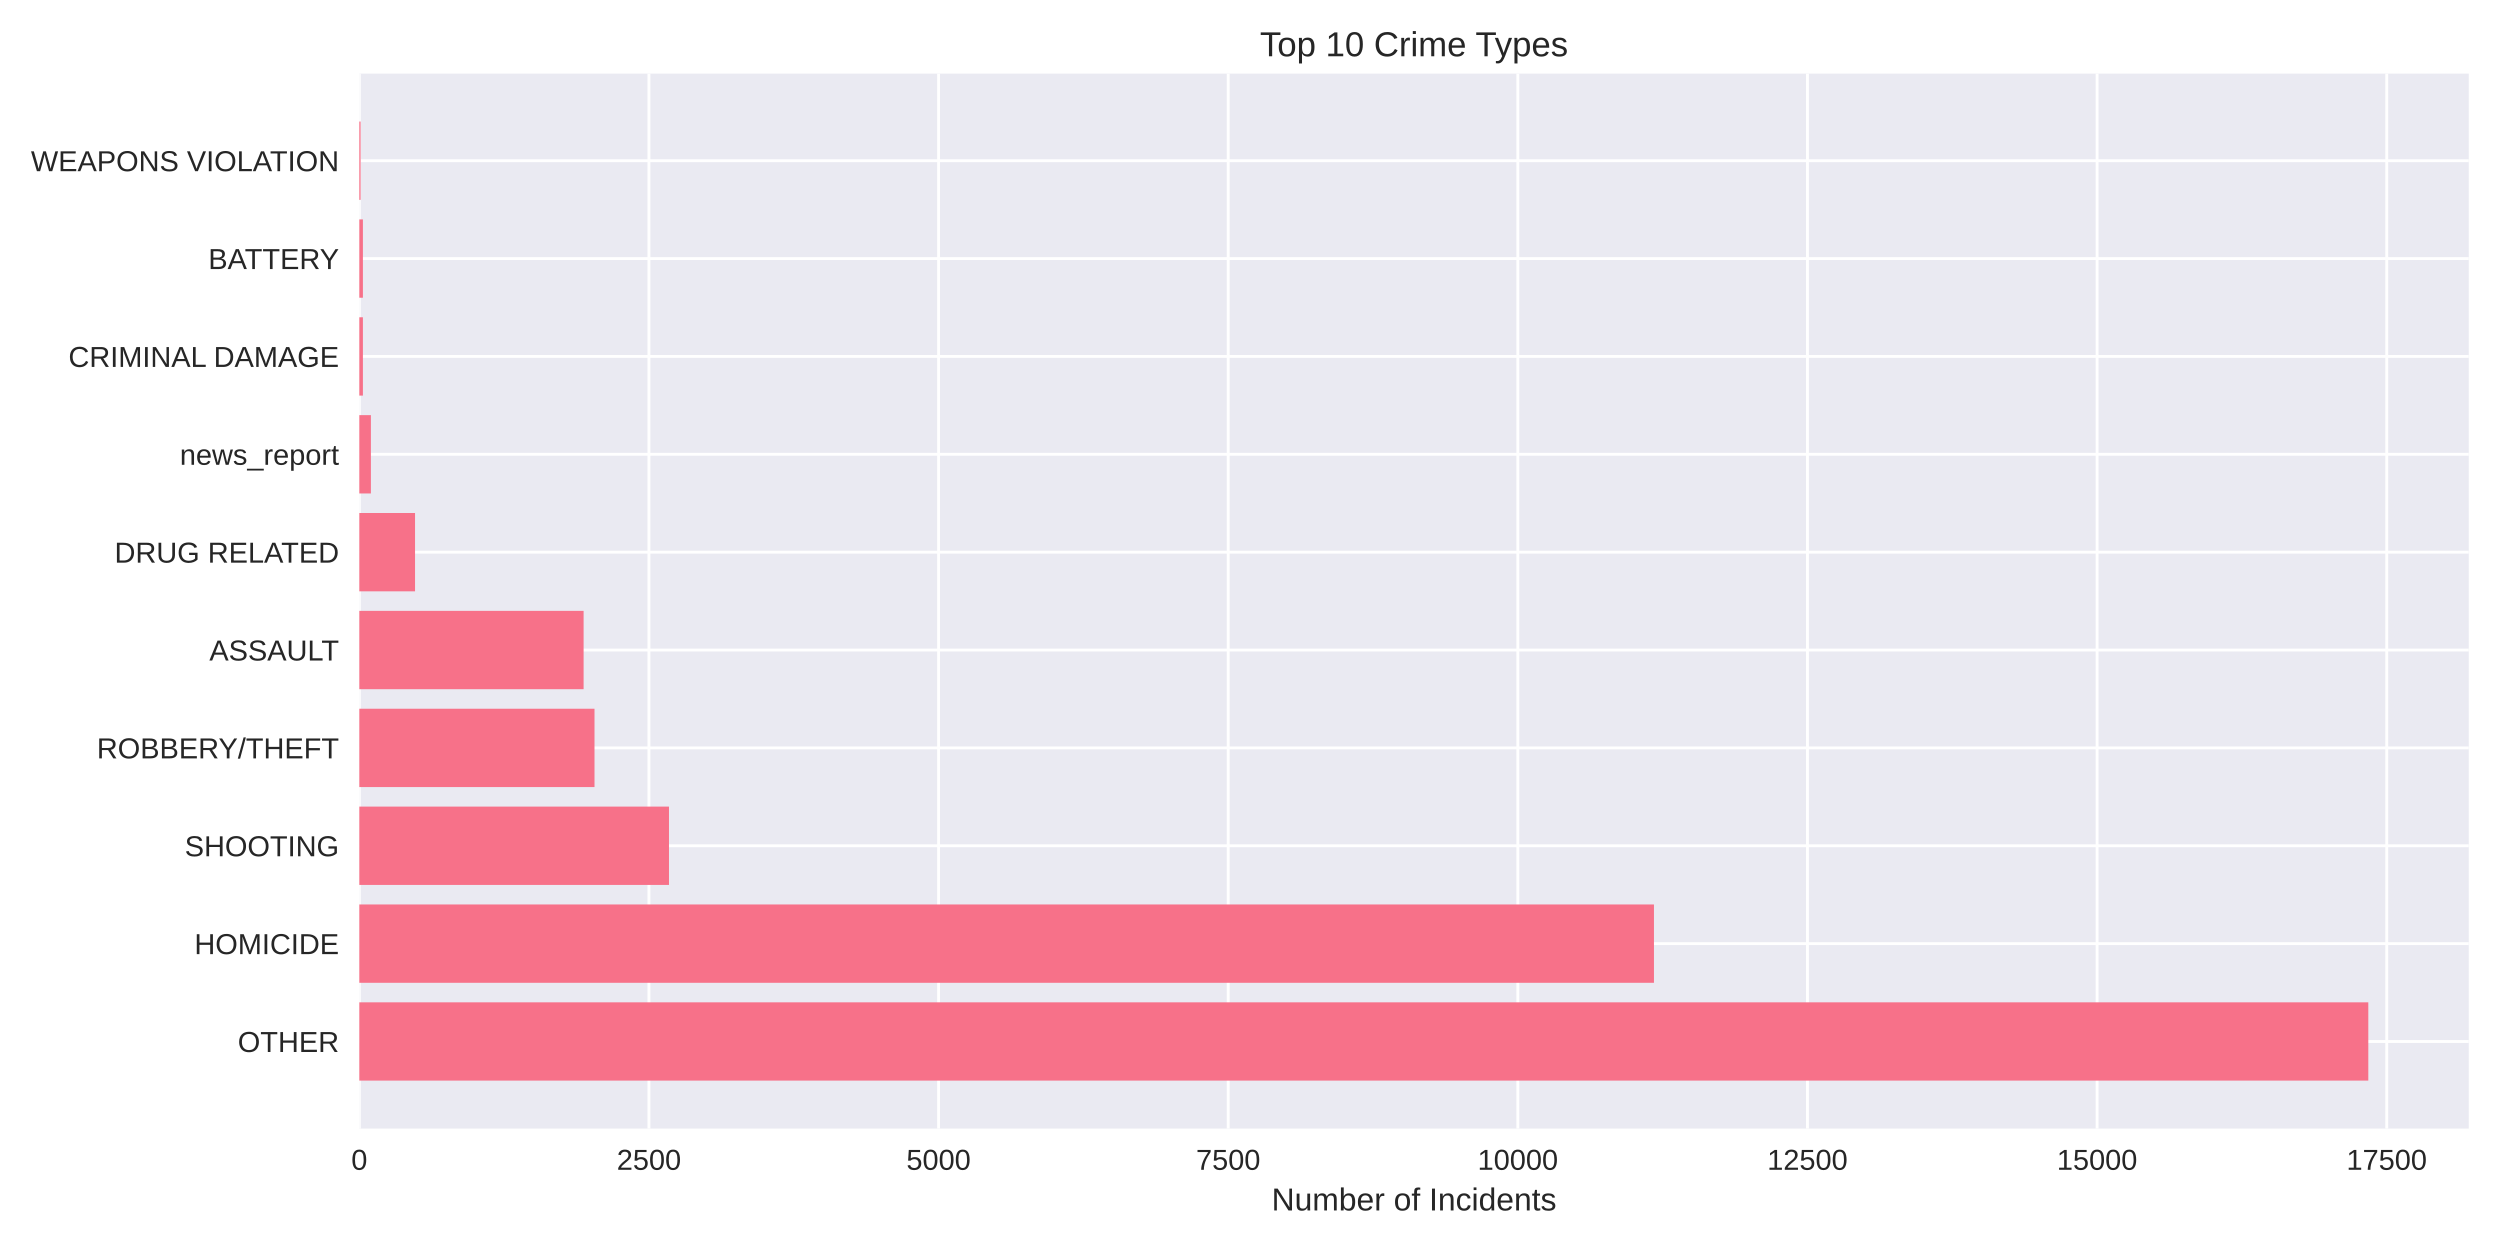
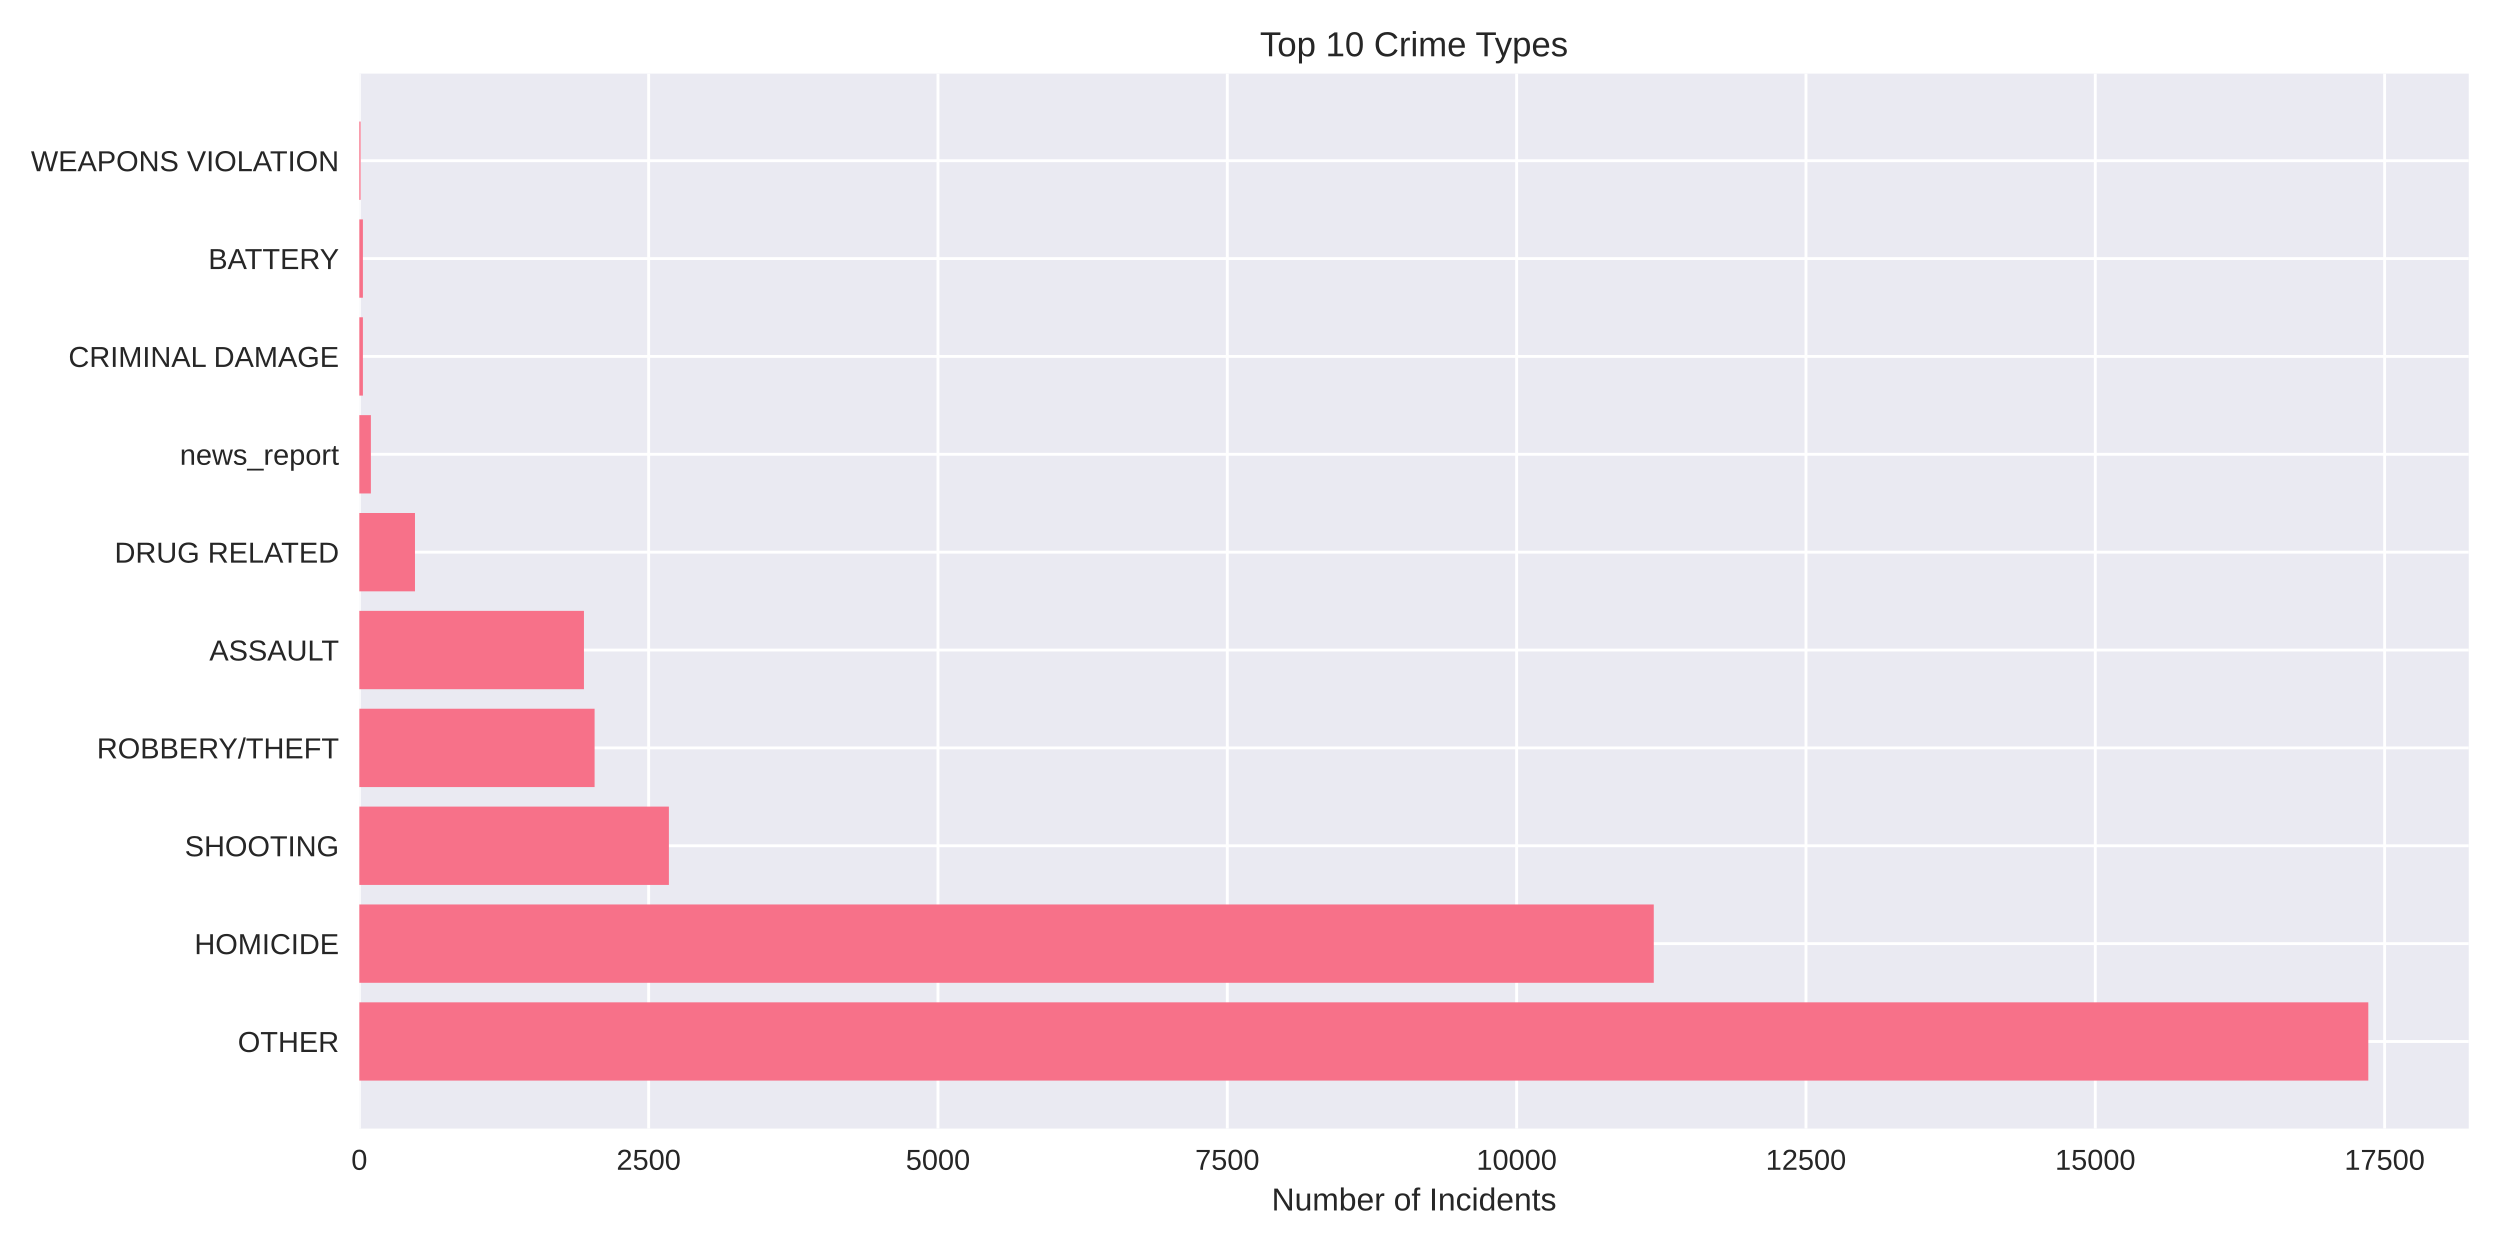
<svg xmlns="http://www.w3.org/2000/svg" width="864pt" height="432pt" viewBox="0 0 864 432" version="1.1">
  <defs>
    <style type="text/css">*{stroke-linejoin: round; stroke-linecap: butt}</style>
  </defs>
  <g id="figure_1">
    <g id="patch_1">
      <path d="M 0 432  L 864 432  L 864 0  L 0 0  z " style="fill: #ffffff" />
    </g>
    <g id="axes_1">
      <g id="patch_2">
        <path d="M 124.18 390.04  L 853.2 390.04  L 853.2 25.44  L 124.18 25.44  z " style="fill: #eaeaf2" />
      </g>
      <g id="matplotlib.axis_1">
        <g id="xtick_1">
          <g id="line2d_1">
-             <path d="M 124.18 390.04  L 124.18 25.44  " clip-path="url(#pf14bc77239)" style="fill: none; stroke: #ffffff; stroke-linecap: round" />
+             <path d="M 124.18 390.04  L 124.18 25.44  " clip-path="url(#p6c1d48479d)" style="fill: none; stroke: #ffffff; stroke-linecap: round" />
          </g>
          <g id="line2d_2" />
          <g id="text_1">
            <text style="fill: #262626; font: 10px 'Arial', 'Liberation Sans', 'DejaVu Sans', 'Bitstream Vera Sans', sans-serif; text-anchor: middle" x="124.18" y="404.287" transform="rotate(-0 124.18 404.2869)">0</text>
          </g>
        </g>
        <g id="xtick_2">
          <g id="line2d_3">
-             <path d="M 224.276 390.04  L 224.276 25.44  " clip-path="url(#pf14bc77239)" style="fill: none; stroke: #ffffff; stroke-linecap: round" />
+             <path d="M 224.172 390.04  L 224.172 25.44  " clip-path="url(#p6c1d48479d)" style="fill: none; stroke: #ffffff; stroke-linecap: round" />
          </g>
          <g id="line2d_4" />
          <g id="text_2">
-             <text style="fill: #262626; font: 10px 'Arial', 'Liberation Sans', 'DejaVu Sans', 'Bitstream Vera Sans', sans-serif; text-anchor: middle" x="224.276" y="404.287" transform="rotate(-0 224.2758 404.2869)">2500</text>
+             <text style="fill: #262626; font: 10px 'Arial', 'Liberation Sans', 'DejaVu Sans', 'Bitstream Vera Sans', sans-serif; text-anchor: middle" x="224.172" y="404.287" transform="rotate(-0 224.172 404.2869)">2500</text>
          </g>
        </g>
        <g id="xtick_3">
          <g id="line2d_5">
-             <path d="M 324.372 390.04  L 324.372 25.44  " clip-path="url(#pf14bc77239)" style="fill: none; stroke: #ffffff; stroke-linecap: round" />
+             <path d="M 324.164 390.04  L 324.164 25.44  " clip-path="url(#p6c1d48479d)" style="fill: none; stroke: #ffffff; stroke-linecap: round" />
          </g>
          <g id="line2d_6" />
          <g id="text_3">
-             <text style="fill: #262626; font: 10px 'Arial', 'Liberation Sans', 'DejaVu Sans', 'Bitstream Vera Sans', sans-serif; text-anchor: middle" x="324.372" y="404.287" transform="rotate(-0 324.3717 404.2869)">5000</text>
+             <text style="fill: #262626; font: 10px 'Arial', 'Liberation Sans', 'DejaVu Sans', 'Bitstream Vera Sans', sans-serif; text-anchor: middle" x="324.164" y="404.287" transform="rotate(-0 324.1641 404.2869)">5000</text>
          </g>
        </g>
        <g id="xtick_4">
          <g id="line2d_7">
-             <path d="M 424.468 390.04  L 424.468 25.44  " clip-path="url(#pf14bc77239)" style="fill: none; stroke: #ffffff; stroke-linecap: round" />
+             <path d="M 424.156 390.04  L 424.156 25.44  " clip-path="url(#p6c1d48479d)" style="fill: none; stroke: #ffffff; stroke-linecap: round" />
          </g>
          <g id="line2d_8" />
          <g id="text_4">
-             <text style="fill: #262626; font: 10px 'Arial', 'Liberation Sans', 'DejaVu Sans', 'Bitstream Vera Sans', sans-serif; text-anchor: middle" x="424.468" y="404.287" transform="rotate(-0 424.4675 404.2869)">7500</text>
+             <text style="fill: #262626; font: 10px 'Arial', 'Liberation Sans', 'DejaVu Sans', 'Bitstream Vera Sans', sans-serif; text-anchor: middle" x="424.156" y="404.287" transform="rotate(-0 424.1561 404.2869)">7500</text>
          </g>
        </g>
        <g id="xtick_5">
          <g id="line2d_9">
-             <path d="M 524.563 390.04  L 524.563 25.44  " clip-path="url(#pf14bc77239)" style="fill: none; stroke: #ffffff; stroke-linecap: round" />
+             <path d="M 524.148 390.04  L 524.148 25.44  " clip-path="url(#p6c1d48479d)" style="fill: none; stroke: #ffffff; stroke-linecap: round" />
          </g>
          <g id="line2d_10" />
          <g id="text_5">
-             <text style="fill: #262626; font: 10px 'Arial', 'Liberation Sans', 'DejaVu Sans', 'Bitstream Vera Sans', sans-serif; text-anchor: middle" x="524.563" y="404.287" transform="rotate(-0 524.5633 404.2869)">10000</text>
+             <text style="fill: #262626; font: 10px 'Arial', 'Liberation Sans', 'DejaVu Sans', 'Bitstream Vera Sans', sans-serif; text-anchor: middle" x="524.148" y="404.287" transform="rotate(-0 524.1482 404.2869)">10000</text>
          </g>
        </g>
        <g id="xtick_6">
          <g id="line2d_11">
-             <path d="M 624.659 390.04  L 624.659 25.44  " clip-path="url(#pf14bc77239)" style="fill: none; stroke: #ffffff; stroke-linecap: round" />
+             <path d="M 624.14 390.04  L 624.14 25.44  " clip-path="url(#p6c1d48479d)" style="fill: none; stroke: #ffffff; stroke-linecap: round" />
          </g>
          <g id="line2d_12" />
          <g id="text_6">
-             <text style="fill: #262626; font: 10px 'Arial', 'Liberation Sans', 'DejaVu Sans', 'Bitstream Vera Sans', sans-serif; text-anchor: middle" x="624.659" y="404.287" transform="rotate(-0 624.6592 404.2869)">12500</text>
+             <text style="fill: #262626; font: 10px 'Arial', 'Liberation Sans', 'DejaVu Sans', 'Bitstream Vera Sans', sans-serif; text-anchor: middle" x="624.14" y="404.287" transform="rotate(-0 624.1402 404.2869)">12500</text>
          </g>
        </g>
        <g id="xtick_7">
          <g id="line2d_13">
-             <path d="M 724.755 390.04  L 724.755 25.44  " clip-path="url(#pf14bc77239)" style="fill: none; stroke: #ffffff; stroke-linecap: round" />
+             <path d="M 724.132 390.04  L 724.132 25.44  " clip-path="url(#p6c1d48479d)" style="fill: none; stroke: #ffffff; stroke-linecap: round" />
          </g>
          <g id="line2d_14" />
          <g id="text_7">
-             <text style="fill: #262626; font: 10px 'Arial', 'Liberation Sans', 'DejaVu Sans', 'Bitstream Vera Sans', sans-serif; text-anchor: middle" x="724.755" y="404.287" transform="rotate(-0 724.755 404.2869)">15000</text>
+             <text style="fill: #262626; font: 10px 'Arial', 'Liberation Sans', 'DejaVu Sans', 'Bitstream Vera Sans', sans-serif; text-anchor: middle" x="724.132" y="404.287" transform="rotate(-0 724.1323 404.2869)">15000</text>
          </g>
        </g>
        <g id="xtick_8">
          <g id="line2d_15">
-             <path d="M 824.851 390.04  L 824.851 25.44  " clip-path="url(#pf14bc77239)" style="fill: none; stroke: #ffffff; stroke-linecap: round" />
+             <path d="M 824.124 390.04  L 824.124 25.44  " clip-path="url(#p6c1d48479d)" style="fill: none; stroke: #ffffff; stroke-linecap: round" />
          </g>
          <g id="line2d_16" />
          <g id="text_8">
-             <text style="fill: #262626; font: 10px 'Arial', 'Liberation Sans', 'DejaVu Sans', 'Bitstream Vera Sans', sans-serif; text-anchor: middle" x="824.851" y="404.287" transform="rotate(-0 824.8509 404.2869)">17500</text>
+             <text style="fill: #262626; font: 10px 'Arial', 'Liberation Sans', 'DejaVu Sans', 'Bitstream Vera Sans', sans-serif; text-anchor: middle" x="824.124" y="404.287" transform="rotate(-0 824.1243 404.2869)">17500</text>
          </g>
        </g>
        <g id="text_9">
          <text style="fill: #262626; font: 11px 'Arial', 'Liberation Sans', 'DejaVu Sans', 'Bitstream Vera Sans', sans-serif; text-anchor: middle" x="488.69" y="418.333" transform="rotate(-0 488.69 418.3334)">Number of Incidents</text>
        </g>
      </g>
      <g id="matplotlib.axis_2">
        <g id="ytick_1">
          <g id="line2d_17">
-             <path d="M 124.18 359.939  L 853.2 359.939  " clip-path="url(#pf14bc77239)" style="fill: none; stroke: #ffffff; stroke-linecap: round" />
+             <path d="M 124.18 359.939  L 853.2 359.939  " clip-path="url(#p6c1d48479d)" style="fill: none; stroke: #ffffff; stroke-linecap: round" />
          </g>
          <g id="line2d_18" />
          <g id="text_10">
            <text style="fill: #262626; font: 10px 'Arial', 'Liberation Sans', 'DejaVu Sans', 'Bitstream Vera Sans', sans-serif; text-anchor: end" x="117.18" y="363.562" transform="rotate(-0 117.18 363.562)">OTHER</text>
          </g>
        </g>
        <g id="ytick_2">
          <g id="line2d_19">
-             <path d="M 124.18 326.117  L 853.2 326.117  " clip-path="url(#pf14bc77239)" style="fill: none; stroke: #ffffff; stroke-linecap: round" />
+             <path d="M 124.18 326.117  L 853.2 326.117  " clip-path="url(#p6c1d48479d)" style="fill: none; stroke: #ffffff; stroke-linecap: round" />
          </g>
          <g id="line2d_20" />
          <g id="text_11">
            <text style="fill: #262626; font: 10px 'Arial', 'Liberation Sans', 'DejaVu Sans', 'Bitstream Vera Sans', sans-serif; text-anchor: end" x="117.18" y="329.74" transform="rotate(-0 117.18 329.7401)">HOMICIDE</text>
          </g>
        </g>
        <g id="ytick_3">
          <g id="line2d_21">
-             <path d="M 124.18 292.295  L 853.2 292.295  " clip-path="url(#pf14bc77239)" style="fill: none; stroke: #ffffff; stroke-linecap: round" />
+             <path d="M 124.18 292.295  L 853.2 292.295  " clip-path="url(#p6c1d48479d)" style="fill: none; stroke: #ffffff; stroke-linecap: round" />
          </g>
          <g id="line2d_22" />
          <g id="text_12">
            <text style="fill: #262626; font: 10px 'Arial', 'Liberation Sans', 'DejaVu Sans', 'Bitstream Vera Sans', sans-serif; text-anchor: end" x="117.18" y="295.918" transform="rotate(-0 117.18 295.9182)">SHOOTING</text>
          </g>
        </g>
        <g id="ytick_4">
          <g id="line2d_23">
-             <path d="M 124.18 258.473  L 853.2 258.473  " clip-path="url(#pf14bc77239)" style="fill: none; stroke: #ffffff; stroke-linecap: round" />
+             <path d="M 124.18 258.473  L 853.2 258.473  " clip-path="url(#p6c1d48479d)" style="fill: none; stroke: #ffffff; stroke-linecap: round" />
          </g>
          <g id="line2d_24" />
          <g id="text_13">
            <text style="fill: #262626; font: 10px 'Arial', 'Liberation Sans', 'DejaVu Sans', 'Bitstream Vera Sans', sans-serif; text-anchor: end" x="117.18" y="262.096" transform="rotate(-0 117.18 262.0963)">ROBBERY/THEFT</text>
          </g>
        </g>
        <g id="ytick_5">
          <g id="line2d_25">
-             <path d="M 124.18 224.651  L 853.2 224.651  " clip-path="url(#pf14bc77239)" style="fill: none; stroke: #ffffff; stroke-linecap: round" />
+             <path d="M 124.18 224.651  L 853.2 224.651  " clip-path="url(#p6c1d48479d)" style="fill: none; stroke: #ffffff; stroke-linecap: round" />
          </g>
          <g id="line2d_26" />
          <g id="text_14">
            <text style="fill: #262626; font: 10px 'Arial', 'Liberation Sans', 'DejaVu Sans', 'Bitstream Vera Sans', sans-serif; text-anchor: end" x="117.18" y="228.274" transform="rotate(-0 117.18 228.2744)">ASSAULT</text>
          </g>
        </g>
        <g id="ytick_6">
          <g id="line2d_27">
-             <path d="M 124.18 190.829  L 853.2 190.829  " clip-path="url(#pf14bc77239)" style="fill: none; stroke: #ffffff; stroke-linecap: round" />
+             <path d="M 124.18 190.829  L 853.2 190.829  " clip-path="url(#p6c1d48479d)" style="fill: none; stroke: #ffffff; stroke-linecap: round" />
          </g>
          <g id="line2d_28" />
          <g id="text_15">
            <text style="fill: #262626; font: 10px 'Arial', 'Liberation Sans', 'DejaVu Sans', 'Bitstream Vera Sans', sans-serif; text-anchor: end" x="117.18" y="194.452" transform="rotate(-0 117.18 194.4525)">DRUG RELATED</text>
          </g>
        </g>
        <g id="ytick_7">
          <g id="line2d_29">
-             <path d="M 124.18 157.007  L 853.2 157.007  " clip-path="url(#pf14bc77239)" style="fill: none; stroke: #ffffff; stroke-linecap: round" />
+             <path d="M 124.18 157.007  L 853.2 157.007  " clip-path="url(#p6c1d48479d)" style="fill: none; stroke: #ffffff; stroke-linecap: round" />
          </g>
          <g id="line2d_30" />
          <g id="text_16">
            <text style="fill: #262626; font: 10px 'Arial', 'Liberation Sans', 'DejaVu Sans', 'Bitstream Vera Sans', sans-serif; text-anchor: end" x="117.18" y="160.631" transform="rotate(-0 117.18 160.6306)">news_report</text>
          </g>
        </g>
        <g id="ytick_8">
          <g id="line2d_31">
-             <path d="M 124.18 123.185  L 853.2 123.185  " clip-path="url(#pf14bc77239)" style="fill: none; stroke: #ffffff; stroke-linecap: round" />
+             <path d="M 124.18 123.185  L 853.2 123.185  " clip-path="url(#p6c1d48479d)" style="fill: none; stroke: #ffffff; stroke-linecap: round" />
          </g>
          <g id="line2d_32" />
          <g id="text_17">
            <text style="fill: #262626; font: 10px 'Arial', 'Liberation Sans', 'DejaVu Sans', 'Bitstream Vera Sans', sans-serif; text-anchor: end" x="117.18" y="126.809" transform="rotate(-0 117.18 126.8087)">CRIMINAL DAMAGE</text>
          </g>
        </g>
        <g id="ytick_9">
          <g id="line2d_33">
-             <path d="M 124.18 89.363  L 853.2 89.363  " clip-path="url(#pf14bc77239)" style="fill: none; stroke: #ffffff; stroke-linecap: round" />
+             <path d="M 124.18 89.363  L 853.2 89.363  " clip-path="url(#p6c1d48479d)" style="fill: none; stroke: #ffffff; stroke-linecap: round" />
          </g>
          <g id="line2d_34" />
          <g id="text_18">
            <text style="fill: #262626; font: 10px 'Arial', 'Liberation Sans', 'DejaVu Sans', 'Bitstream Vera Sans', sans-serif; text-anchor: end" x="117.18" y="92.987" transform="rotate(-0 117.18 92.98681)">BATTERY</text>
          </g>
        </g>
        <g id="ytick_10">
          <g id="line2d_35">
-             <path d="M 124.18 55.541  L 853.2 55.541  " clip-path="url(#pf14bc77239)" style="fill: none; stroke: #ffffff; stroke-linecap: round" />
+             <path d="M 124.18 55.541  L 853.2 55.541  " clip-path="url(#p6c1d48479d)" style="fill: none; stroke: #ffffff; stroke-linecap: round" />
          </g>
          <g id="line2d_36" />
          <g id="text_19">
            <text style="fill: #262626; font: 10px 'Arial', 'Liberation Sans', 'DejaVu Sans', 'Bitstream Vera Sans', sans-serif; text-anchor: end" x="117.18" y="59.165" transform="rotate(-0 117.18 59.16492)">WEAPONS VIOLATION</text>
          </g>
        </g>
      </g>
      <g id="patch_3">
-         <path d="M 124.18 373.467  L 818.485 373.467  L 818.485 346.41  L 124.18 346.41  z " clip-path="url(#pf14bc77239)" style="fill: #f77189" />
+         <path d="M 124.18 373.467  L 818.485 373.467  L 818.485 346.41  L 124.18 346.41  z " clip-path="url(#p6c1d48479d)" style="fill: #f77189" />
      </g>
      <g id="patch_4">
-         <path d="M 124.18 339.645  L 571.608 339.645  L 571.608 312.588  L 124.18 312.588  z " clip-path="url(#pf14bc77239)" style="fill: #f77189" />
+         <path d="M 124.18 339.645  L 571.544 339.645  L 571.544 312.588  L 124.18 312.588  z " clip-path="url(#p6c1d48479d)" style="fill: #f77189" />
      </g>
      <g id="patch_5">
-         <path d="M 124.18 305.823  L 231.202 305.823  L 231.202 278.766  L 124.18 278.766  z " clip-path="url(#pf14bc77239)" style="fill: #f77189" />
+         <path d="M 124.18 305.823  L 231.171 305.823  L 231.171 278.766  L 124.18 278.766  z " clip-path="url(#p6c1d48479d)" style="fill: #f77189" />
      </g>
      <g id="patch_6">
-         <path d="M 124.18 272.002  L 205.458 272.002  L 205.458 244.944  L 124.18 244.944  z " clip-path="url(#pf14bc77239)" style="fill: #f77189" />
+         <path d="M 124.18 272.002  L 205.494 272.002  L 205.494 244.944  L 124.18 244.944  z " clip-path="url(#p6c1d48479d)" style="fill: #f77189" />
      </g>
      <g id="patch_7">
-         <path d="M 124.18 238.18  L 201.694 238.18  L 201.694 211.122  L 124.18 211.122  z " clip-path="url(#pf14bc77239)" style="fill: #f77189" />
+         <path d="M 124.18 238.18  L 201.814 238.18  L 201.814 211.122  L 124.18 211.122  z " clip-path="url(#p6c1d48479d)" style="fill: #f77189" />
      </g>
      <g id="patch_8">
-         <path d="M 124.18 204.358  L 143.438 204.358  L 143.438 177.3  L 124.18 177.3  z " clip-path="url(#pf14bc77239)" style="fill: #f77189" />
+         <path d="M 124.18 204.358  L 143.418 204.358  L 143.418 177.3  L 124.18 177.3  z " clip-path="url(#p6c1d48479d)" style="fill: #f77189" />
      </g>
      <g id="patch_9">
-         <path d="M 124.18 170.536  L 128.184 170.536  L 128.184 143.478  L 124.18 143.478  z " clip-path="url(#pf14bc77239)" style="fill: #f77189" />
+         <path d="M 124.18 170.536  L 128.18 170.536  L 128.18 143.478  L 124.18 143.478  z " clip-path="url(#p6c1d48479d)" style="fill: #f77189" />
      </g>
      <g id="patch_10">
-         <path d="M 124.18 136.714  L 125.421 136.714  L 125.421 109.657  L 124.18 109.657  z " clip-path="url(#pf14bc77239)" style="fill: #f77189" />
+         <path d="M 124.18 136.714  L 125.42 136.714  L 125.42 109.657  L 124.18 109.657  z " clip-path="url(#p6c1d48479d)" style="fill: #f77189" />
      </g>
      <g id="patch_11">
-         <path d="M 124.18 102.892  L 125.421 102.892  L 125.421 75.835  L 124.18 75.835  z " clip-path="url(#pf14bc77239)" style="fill: #f77189" />
+         <path d="M 124.18 102.892  L 125.42 102.892  L 125.42 75.835  L 124.18 75.835  z " clip-path="url(#p6c1d48479d)" style="fill: #f77189" />
      </g>
      <g id="patch_12">
-         <path d="M 124.18 69.07  L 124.62 69.07  L 124.62 42.013  L 124.18 42.013  z " clip-path="url(#pf14bc77239)" style="fill: #f77189" />
+         <path d="M 124.18 69.07  L 124.62 69.07  L 124.62 42.013  L 124.18 42.013  z " clip-path="url(#p6c1d48479d)" style="fill: #f77189" />
      </g>
      <g id="patch_13">
        <path d="M 124.18 390.04  L 124.18 25.44  " style="fill: none" />
      </g>
      <g id="patch_14">
        <path d="M 853.2 390.04  L 853.2 25.44  " style="fill: none" />
      </g>
      <g id="patch_15">
        <path d="M 124.18 390.04  L 853.2 390.04  " style="fill: none" />
      </g>
      <g id="patch_16">
        <path d="M 124.18 25.44  L 853.2 25.44  " style="fill: none" />
      </g>
      <g id="text_20">
        <text style="fill: #262626; font: 12px 'Arial', 'Liberation Sans', 'DejaVu Sans', 'Bitstream Vera Sans', sans-serif; text-anchor: middle" x="488.69" y="19.44" transform="rotate(-0 488.69 19.44)">Top 10 Crime Types</text>
      </g>
    </g>
  </g>
  <defs>
-     <clipPath id="pf14bc77239">
+     <clipPath id="p6c1d48479d">
      <rect x="124.18" y="25.44" width="729.02" height="364.6" />
    </clipPath>
  </defs>
</svg>
